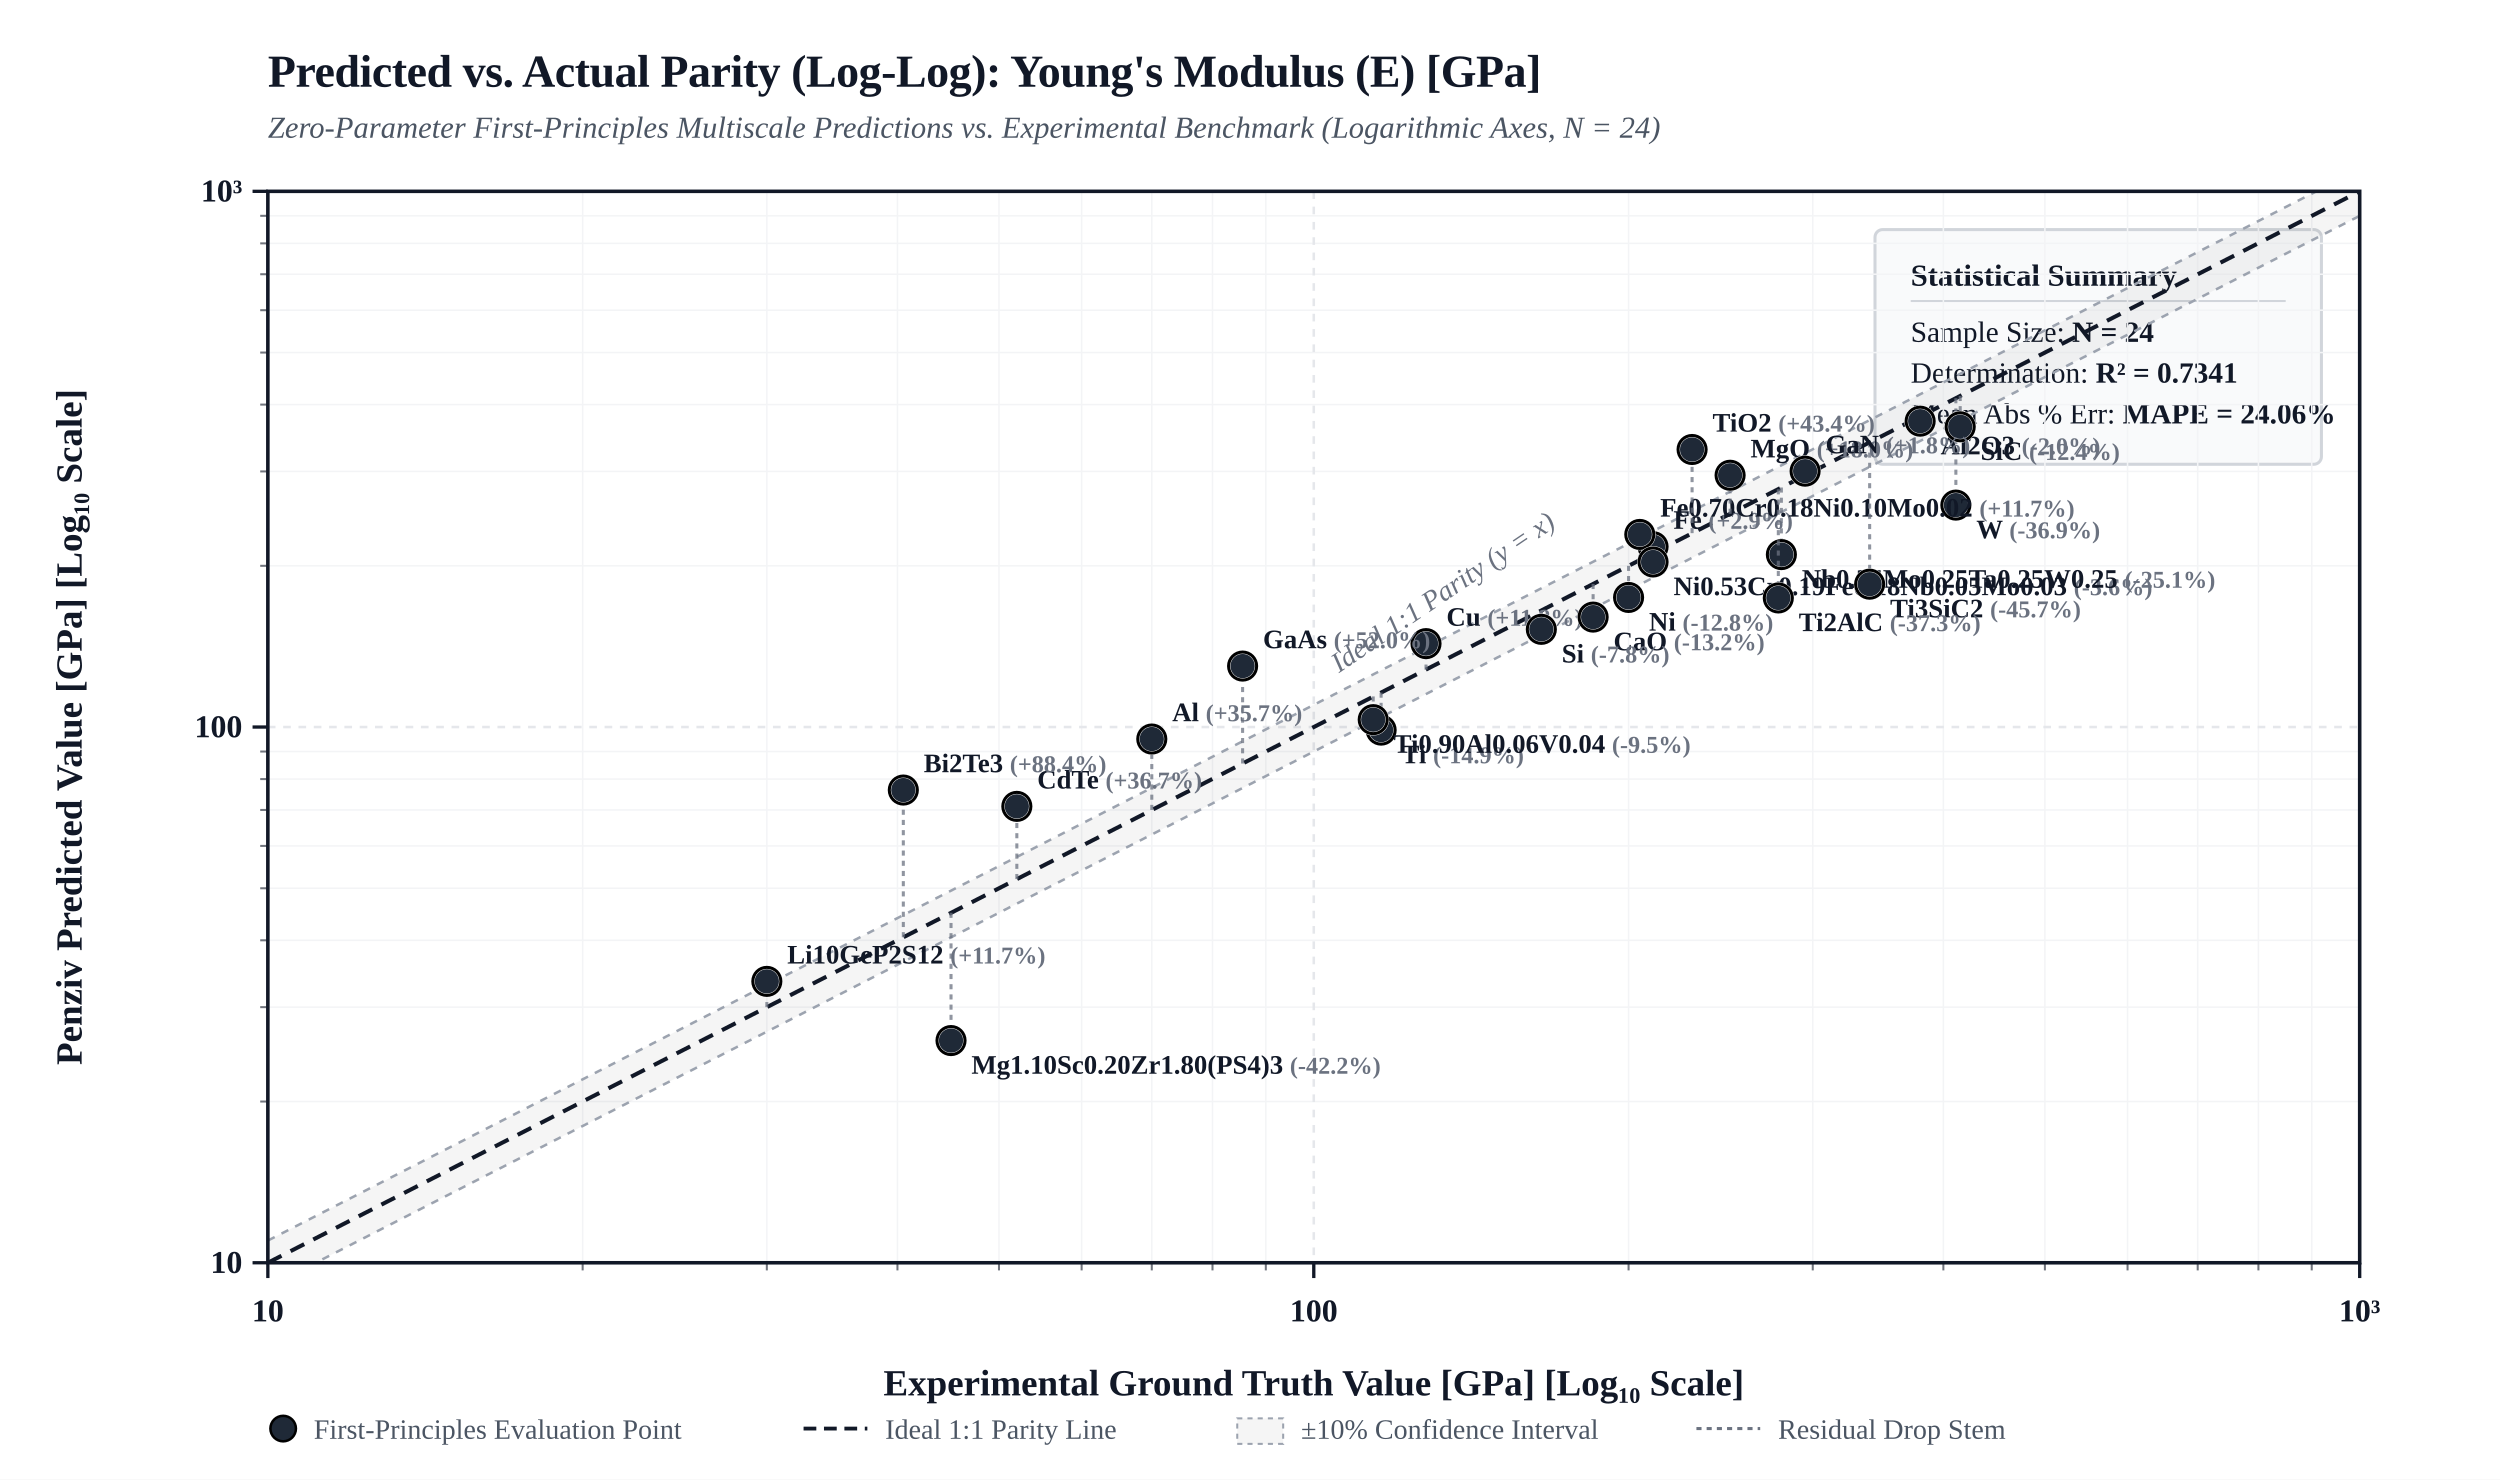
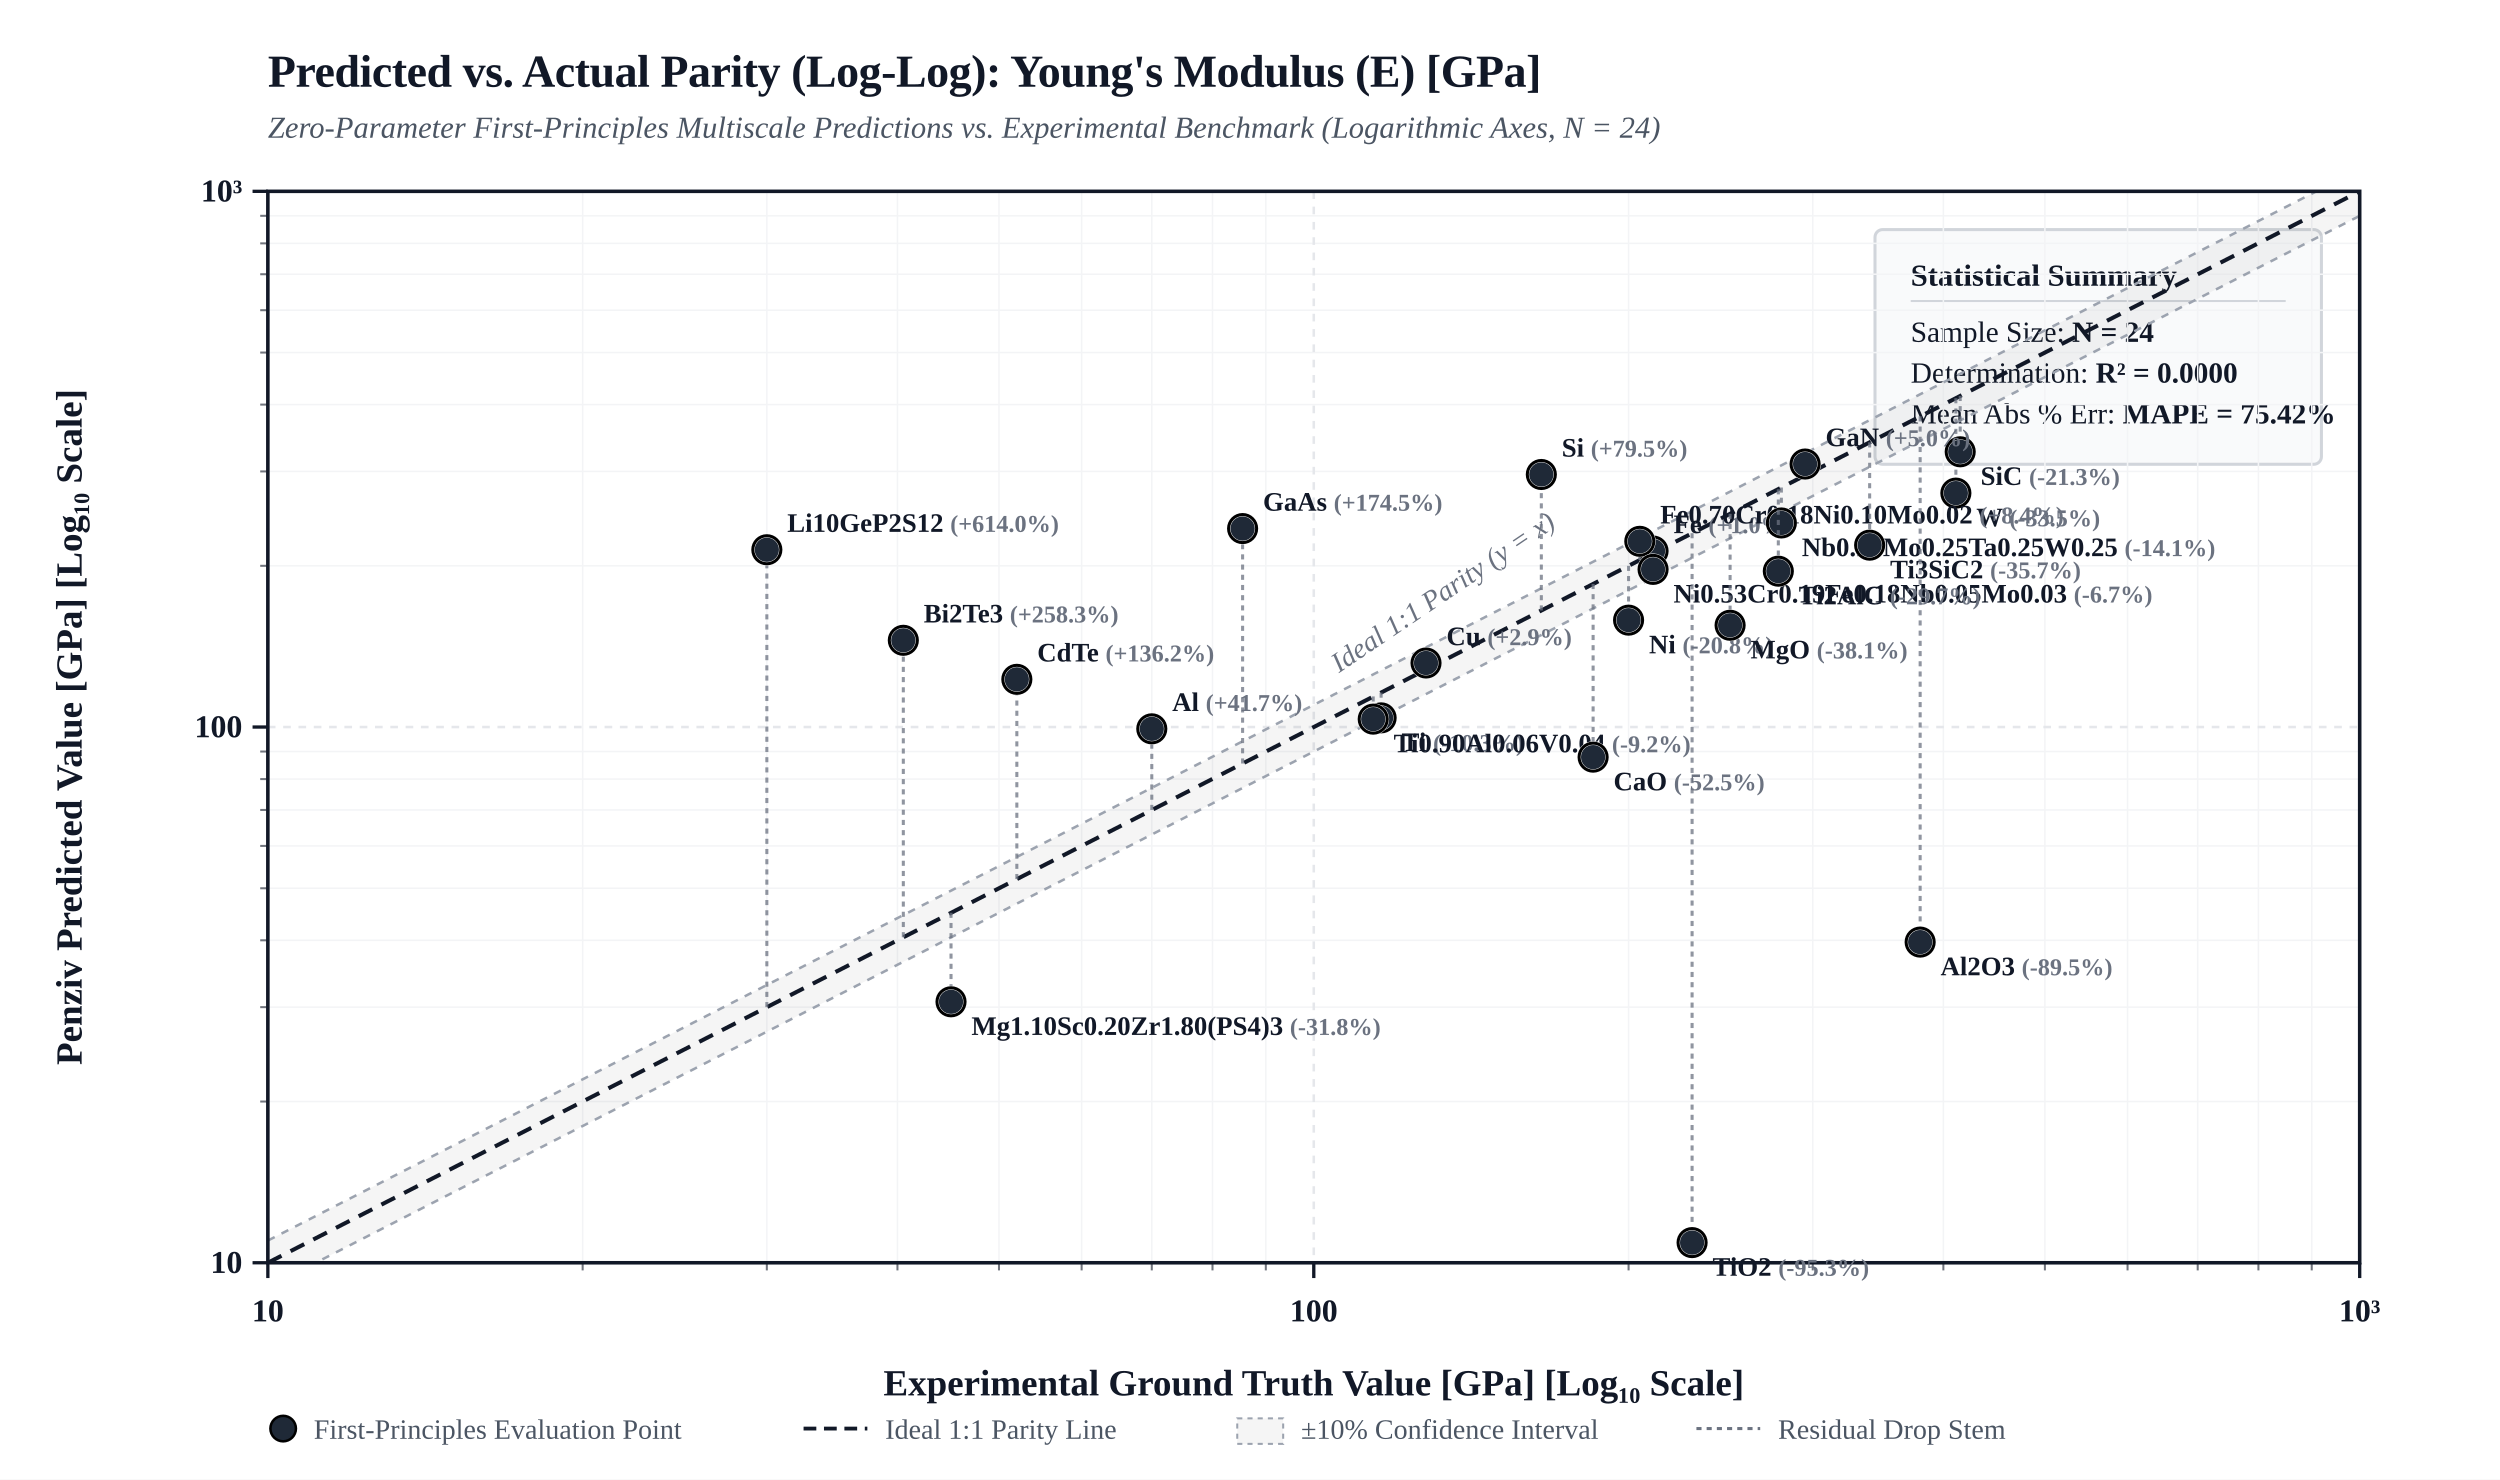
<svg xmlns="http://www.w3.org/2000/svg" viewBox="0 0 980 580" width="100%" height="auto" style="background-color: #FFFFFF; border: 1px solid #E5E7EB; border-radius: 4px; font-family: 'Times New Roman', Times, 'DejaVu Serif', 'TeX Gyre Termes', Georgia, serif;">
  <defs>
    <clipPath id="plotClip">
      <rect x="105" y="75" width="820" height="420" />
    </clipPath>
  </defs>
  <rect x="0" y="0" width="980" height="580" fill="#FFFFFF" />
  <text x="105" y="34" fill="#111827" font-size="18" font-weight="bold" letter-spacing="-0.01em">Predicted vs. Actual Parity (Log-Log): Young's Modulus (E) [GPa]</text>
  <text x="105" y="54" fill="#4B5563" font-size="12" font-style="italic">Zero-Parameter First-Principles Multiscale Predictions vs. Experimental Benchmark (Logarithmic Axes, N = 24)</text>
  <g transform="translate(735, 90)">
    <rect width="175" height="92" rx="3" fill="#F9FAFB" stroke="#D1D5DB" stroke-width="1.2" />
    <text x="14" y="22" fill="#111827" font-size="12" font-weight="bold">Statistical Summary</text>
    <line x1="14" y1="28" x2="161" y2="28" stroke="#D1D5DB" stroke-width="0.8" />
    <text x="14" y="44" fill="#111827" font-size="11.5">Sample Size: <tspan font-weight="bold">N = 24</tspan>
    </text>
-     <text x="14" y="60" fill="#111827" font-size="11.5">Determination: <tspan font-weight="bold">R² = 0.7341</tspan>
+     <text x="14" y="60" fill="#111827" font-size="11.5">Determination: <tspan font-weight="bold">R² = 0.0000</tspan>
    </text>
-     <text x="14" y="76" fill="#111827" font-size="11.5">Mean Abs % Err: <tspan font-weight="bold">MAPE = 24.06%</tspan>
+     <text x="14" y="76" fill="#111827" font-size="11.5">Mean Abs % Err: <tspan font-weight="bold">MAPE = 75.42%</tspan>
    </text>
  </g>
  <line x1="228.4" y1="75" x2="228.4" y2="495" stroke="#F3F4F6" stroke-width="0.6" />
  <line x1="105" y1="431.8" x2="925" y2="431.8" stroke="#F3F4F6" stroke-width="0.6" />
  <line x1="102" y1="431.8" x2="105" y2="431.8" stroke="#111827" stroke-width="0.8" opacity="0.6" />
  <line x1="228.4" y1="495" x2="228.4" y2="498" stroke="#111827" stroke-width="0.8" opacity="0.6" />
  <line x1="300.6" y1="75" x2="300.6" y2="495" stroke="#F3F4F6" stroke-width="0.6" />
  <line x1="105" y1="394.8" x2="925" y2="394.8" stroke="#F3F4F6" stroke-width="0.6" />
  <line x1="102" y1="394.8" x2="105" y2="394.8" stroke="#111827" stroke-width="0.8" opacity="0.6" />
  <line x1="300.6" y1="495" x2="300.6" y2="498" stroke="#111827" stroke-width="0.8" opacity="0.6" />
  <line x1="351.8" y1="75" x2="351.8" y2="495" stroke="#F3F4F6" stroke-width="0.6" />
  <line x1="105" y1="368.6" x2="925" y2="368.6" stroke="#F3F4F6" stroke-width="0.6" />
  <line x1="102" y1="368.6" x2="105" y2="368.6" stroke="#111827" stroke-width="0.8" opacity="0.6" />
  <line x1="351.8" y1="495" x2="351.8" y2="498" stroke="#111827" stroke-width="0.8" opacity="0.6" />
  <line x1="391.6" y1="75" x2="391.6" y2="495" stroke="#F3F4F6" stroke-width="0.6" />
  <line x1="105" y1="348.2" x2="925" y2="348.2" stroke="#F3F4F6" stroke-width="0.6" />
  <line x1="102" y1="348.2" x2="105" y2="348.2" stroke="#111827" stroke-width="0.8" opacity="0.6" />
  <line x1="391.6" y1="495" x2="391.6" y2="498" stroke="#111827" stroke-width="0.8" opacity="0.6" />
  <line x1="424.0" y1="75" x2="424.0" y2="495" stroke="#F3F4F6" stroke-width="0.6" />
  <line x1="105" y1="331.6" x2="925" y2="331.6" stroke="#F3F4F6" stroke-width="0.6" />
  <line x1="102" y1="331.6" x2="105" y2="331.6" stroke="#111827" stroke-width="0.8" opacity="0.6" />
  <line x1="424.0" y1="495" x2="424.0" y2="498" stroke="#111827" stroke-width="0.8" opacity="0.6" />
  <line x1="451.5" y1="75" x2="451.5" y2="495" stroke="#F3F4F6" stroke-width="0.6" />
  <line x1="105" y1="317.5" x2="925" y2="317.5" stroke="#F3F4F6" stroke-width="0.6" />
  <line x1="102" y1="317.5" x2="105" y2="317.5" stroke="#111827" stroke-width="0.8" opacity="0.6" />
  <line x1="451.5" y1="495" x2="451.5" y2="498" stroke="#111827" stroke-width="0.8" opacity="0.6" />
  <line x1="475.3" y1="75" x2="475.3" y2="495" stroke="#F3F4F6" stroke-width="0.6" />
  <line x1="105" y1="305.4" x2="925" y2="305.4" stroke="#F3F4F6" stroke-width="0.6" />
  <line x1="102" y1="305.4" x2="105" y2="305.4" stroke="#111827" stroke-width="0.8" opacity="0.6" />
  <line x1="475.3" y1="495" x2="475.3" y2="498" stroke="#111827" stroke-width="0.8" opacity="0.6" />
  <line x1="496.2" y1="75" x2="496.2" y2="495" stroke="#F3F4F6" stroke-width="0.6" />
  <line x1="105" y1="294.6" x2="925" y2="294.6" stroke="#F3F4F6" stroke-width="0.6" />
  <line x1="102" y1="294.6" x2="105" y2="294.6" stroke="#111827" stroke-width="0.8" opacity="0.6" />
  <line x1="496.2" y1="495" x2="496.2" y2="498" stroke="#111827" stroke-width="0.8" opacity="0.6" />
  <line x1="638.4" y1="75" x2="638.4" y2="495" stroke="#F3F4F6" stroke-width="0.6" />
  <line x1="105" y1="221.8" x2="925" y2="221.8" stroke="#F3F4F6" stroke-width="0.6" />
  <line x1="102" y1="221.8" x2="105" y2="221.8" stroke="#111827" stroke-width="0.8" opacity="0.6" />
  <line x1="638.4" y1="495" x2="638.4" y2="498" stroke="#111827" stroke-width="0.8" opacity="0.6" />
  <line x1="710.6" y1="75" x2="710.6" y2="495" stroke="#F3F4F6" stroke-width="0.6" />
  <line x1="105" y1="184.8" x2="925" y2="184.8" stroke="#F3F4F6" stroke-width="0.6" />
  <line x1="102" y1="184.8" x2="105" y2="184.8" stroke="#111827" stroke-width="0.8" opacity="0.6" />
  <line x1="710.6" y1="495" x2="710.6" y2="498" stroke="#111827" stroke-width="0.8" opacity="0.6" />
  <line x1="761.8" y1="75" x2="761.8" y2="495" stroke="#F3F4F6" stroke-width="0.6" />
  <line x1="105" y1="158.6" x2="925" y2="158.6" stroke="#F3F4F6" stroke-width="0.6" />
  <line x1="102" y1="158.6" x2="105" y2="158.6" stroke="#111827" stroke-width="0.8" opacity="0.6" />
  <line x1="761.8" y1="495" x2="761.8" y2="498" stroke="#111827" stroke-width="0.8" opacity="0.6" />
  <line x1="801.6" y1="75" x2="801.6" y2="495" stroke="#F3F4F6" stroke-width="0.6" />
  <line x1="105" y1="138.2" x2="925" y2="138.2" stroke="#F3F4F6" stroke-width="0.6" />
  <line x1="102" y1="138.2" x2="105" y2="138.2" stroke="#111827" stroke-width="0.8" opacity="0.6" />
  <line x1="801.6" y1="495" x2="801.6" y2="498" stroke="#111827" stroke-width="0.8" opacity="0.6" />
  <line x1="834.0" y1="75" x2="834.0" y2="495" stroke="#F3F4F6" stroke-width="0.6" />
  <line x1="105" y1="121.6" x2="925" y2="121.6" stroke="#F3F4F6" stroke-width="0.6" />
  <line x1="102" y1="121.6" x2="105" y2="121.6" stroke="#111827" stroke-width="0.8" opacity="0.6" />
  <line x1="834.0" y1="495" x2="834.0" y2="498" stroke="#111827" stroke-width="0.8" opacity="0.6" />
  <line x1="861.5" y1="75" x2="861.5" y2="495" stroke="#F3F4F6" stroke-width="0.6" />
  <line x1="105" y1="107.5" x2="925" y2="107.5" stroke="#F3F4F6" stroke-width="0.6" />
  <line x1="102" y1="107.5" x2="105" y2="107.5" stroke="#111827" stroke-width="0.8" opacity="0.6" />
  <line x1="861.5" y1="495" x2="861.5" y2="498" stroke="#111827" stroke-width="0.8" opacity="0.6" />
  <line x1="885.3" y1="75" x2="885.3" y2="495" stroke="#F3F4F6" stroke-width="0.6" />
  <line x1="105" y1="95.4" x2="925" y2="95.4" stroke="#F3F4F6" stroke-width="0.6" />
  <line x1="102" y1="95.4" x2="105" y2="95.4" stroke="#111827" stroke-width="0.8" opacity="0.6" />
  <line x1="885.3" y1="495" x2="885.3" y2="498" stroke="#111827" stroke-width="0.8" opacity="0.6" />
  <line x1="906.2" y1="75" x2="906.2" y2="495" stroke="#F3F4F6" stroke-width="0.6" />
  <line x1="105" y1="84.6" x2="925" y2="84.6" stroke="#F3F4F6" stroke-width="0.6" />
  <line x1="102" y1="84.6" x2="105" y2="84.6" stroke="#111827" stroke-width="0.8" opacity="0.6" />
  <line x1="906.2" y1="495" x2="906.2" y2="498" stroke="#111827" stroke-width="0.8" opacity="0.6" />
  <line x1="105.0" y1="75" x2="105.0" y2="495" stroke="#E5E7EB" stroke-width="1.0" stroke-dasharray="3,3" />
  <line x1="105" y1="495.0" x2="925" y2="495.0" stroke="#E5E7EB" stroke-width="1.0" stroke-dasharray="3,3" />
  <line x1="99" y1="495.0" x2="105" y2="495.0" stroke="#111827" stroke-width="1.3" />
  <text x="95" y="499.0" fill="#111827" font-size="12.5" font-weight="bold" text-anchor="end">10</text>
  <line x1="105.0" y1="495" x2="105.0" y2="501" stroke="#111827" stroke-width="1.3" />
  <text x="105.0" y="518.0" fill="#111827" font-size="12.5" font-weight="bold" text-anchor="middle">10</text>
  <line x1="515.0" y1="75" x2="515.0" y2="495" stroke="#E5E7EB" stroke-width="1.0" stroke-dasharray="3,3" />
  <line x1="105" y1="285.0" x2="925" y2="285.0" stroke="#E5E7EB" stroke-width="1.0" stroke-dasharray="3,3" />
  <line x1="99" y1="285.0" x2="105" y2="285.0" stroke="#111827" stroke-width="1.3" />
  <text x="95" y="289.0" fill="#111827" font-size="12.5" font-weight="bold" text-anchor="end">100</text>
  <line x1="515.0" y1="495" x2="515.0" y2="501" stroke="#111827" stroke-width="1.3" />
  <text x="515.0" y="518.0" fill="#111827" font-size="12.5" font-weight="bold" text-anchor="middle">100</text>
  <line x1="925.0" y1="75" x2="925.0" y2="495" stroke="#E5E7EB" stroke-width="1.0" stroke-dasharray="3,3" />
  <line x1="105" y1="75.0" x2="925" y2="75.0" stroke="#E5E7EB" stroke-width="1.0" stroke-dasharray="3,3" />
  <line x1="99" y1="75.0" x2="105" y2="75.0" stroke="#111827" stroke-width="1.3" />
  <text x="95" y="79.0" fill="#111827" font-size="12.5" font-weight="bold" text-anchor="end">10³</text>
  <line x1="925.0" y1="495" x2="925.0" y2="501" stroke="#111827" stroke-width="1.3" />
  <text x="925.0" y="518.0" fill="#111827" font-size="12.5" font-weight="bold" text-anchor="middle">10³</text>
  <polygon points="105.0,486.3 925.0,66.3 925.0,84.6 105.0,504.6" fill="rgba(0, 0, 0, 0.04)" clip-path="url(#plotClip)" />
  <line x1="105.0" y1="486.3" x2="925.0" y2="66.3" stroke="#9CA3AF" stroke-width="1.0" stroke-dasharray="3,3" clip-path="url(#plotClip)" />
  <line x1="105.0" y1="504.6" x2="925.0" y2="84.6" stroke="#9CA3AF" stroke-width="1.0" stroke-dasharray="3,3" clip-path="url(#plotClip)" />
  <line x1="105.0" y1="495.0" x2="925.0" y2="75.0" stroke="#111827" stroke-width="1.6" stroke-dasharray="6,4" clip-path="url(#plotClip)" />
  <text x="535.0" y="273.0" fill="#6B7280" font-size="11" font-style="italic" transform="rotate(-34 515.0 285.0)">Ideal 1:1 Parity (y = x)</text>
  <rect x="105" y="75" width="820" height="420" fill="none" stroke="#111827" stroke-width="1.4" />
  <text x="515.0" y="547.0" fill="#111827" font-size="14.5" font-weight="bold" text-anchor="middle">Experimental Ground Truth Value [GPa] [Log₁₀ Scale]</text>
  <text x="32" y="285.0" fill="#111827" font-size="14.5" font-weight="bold" text-anchor="middle" transform="rotate(-90 32 285.0)">Penziv Predicted Value [GPa] [Log₁₀ Scale]</text>
-   <line x1="559.0" y1="262.5" x2="559.0" y2="252.3" stroke="#6B7280" stroke-width="1.2" stroke-dasharray="2,2" opacity="0.75" clip-path="url(#plotClip)" />
-   <circle cx="559.0" cy="252.3" r="5.5" fill="#1F2937" stroke="#FFFFFF" stroke-width="1.5" />
-   <circle cx="559.0" cy="252.3" r="5.5" fill="none" stroke="#000000" stroke-width="1.2" />
-   <text x="567.0" y="245.3" fill="#111827" font-size="10.5" font-weight="600" text-anchor="start">Cu <tspan fill="#6B7280" font-size="9.5">(+11.8%)</tspan>
-   </text>
-   <line x1="451.5" y1="317.5" x2="451.5" y2="289.7" stroke="#6B7280" stroke-width="1.2" stroke-dasharray="2,2" opacity="0.75" clip-path="url(#plotClip)" />
-   <circle cx="451.5" cy="289.7" r="5.5" fill="#1F2937" stroke="#FFFFFF" stroke-width="1.5" />
-   <circle cx="451.5" cy="289.7" r="5.5" fill="none" stroke="#000000" stroke-width="1.2" />
-   <text x="459.5" y="282.7" fill="#111827" font-size="10.5" font-weight="600" text-anchor="start">Al <tspan fill="#6B7280" font-size="9.5">(+35.7%)</tspan>
-   </text>
-   <line x1="638.4" y1="221.8" x2="638.4" y2="234.2" stroke="#6B7280" stroke-width="1.2" stroke-dasharray="2,2" opacity="0.75" clip-path="url(#plotClip)" />
-   <circle cx="638.4" cy="234.2" r="5.5" fill="#1F2937" stroke="#FFFFFF" stroke-width="1.5" />
-   <circle cx="638.4" cy="234.2" r="5.5" fill="none" stroke="#000000" stroke-width="1.2" />
-   <text x="646.4" y="247.2" fill="#111827" font-size="10.5" font-weight="600" text-anchor="start">Ni <tspan fill="#6B7280" font-size="9.5">(-12.8%)</tspan>
-   </text>
-   <line x1="541.4" y1="271.5" x2="541.4" y2="286.2" stroke="#6B7280" stroke-width="1.2" stroke-dasharray="2,2" opacity="0.75" clip-path="url(#plotClip)" />
-   <circle cx="541.4" cy="286.2" r="5.5" fill="#1F2937" stroke="#FFFFFF" stroke-width="1.5" />
-   <circle cx="541.4" cy="286.2" r="5.5" fill="none" stroke="#000000" stroke-width="1.2" />
-   <text x="549.4" y="299.2" fill="#111827" font-size="10.5" font-weight="600" text-anchor="start">Ti <tspan fill="#6B7280" font-size="9.5">(-14.9%)</tspan>
-   </text>
-   <line x1="766.7" y1="156.1" x2="766.7" y2="198.0" stroke="#6B7280" stroke-width="1.2" stroke-dasharray="2,2" opacity="0.75" clip-path="url(#plotClip)" />
-   <circle cx="766.7" cy="198.0" r="5.5" fill="#1F2937" stroke="#FFFFFF" stroke-width="1.5" />
-   <circle cx="766.7" cy="198.0" r="5.5" fill="none" stroke="#000000" stroke-width="1.2" />
-   <text x="774.7" y="211.0" fill="#111827" font-size="10.5" font-weight="600" text-anchor="start">W <tspan fill="#6B7280" font-size="9.5">(-36.9%)</tspan>
-   </text>
-   <line x1="648.0" y1="216.9" x2="648.0" y2="214.3" stroke="#6B7280" stroke-width="1.2" stroke-dasharray="2,2" opacity="0.75" clip-path="url(#plotClip)" />
-   <circle cx="648.0" cy="214.3" r="5.5" fill="#1F2937" stroke="#FFFFFF" stroke-width="1.5" />
-   <circle cx="648.0" cy="214.3" r="5.5" fill="none" stroke="#000000" stroke-width="1.2" />
-   <text x="656.0" y="207.3" fill="#111827" font-size="10.5" font-weight="600" text-anchor="start">Fe <tspan fill="#6B7280" font-size="9.5">(+2.9%)</tspan>
-   </text>
-   <line x1="642.8" y1="219.5" x2="642.8" y2="209.5" stroke="#6B7280" stroke-width="1.2" stroke-dasharray="2,2" opacity="0.75" clip-path="url(#plotClip)" />
-   <circle cx="642.8" cy="209.5" r="5.5" fill="#1F2937" stroke="#FFFFFF" stroke-width="1.5" />
-   <circle cx="642.8" cy="209.5" r="5.5" fill="none" stroke="#000000" stroke-width="1.2" />
-   <text x="650.8" y="202.5" fill="#111827" font-size="10.5" font-weight="600" text-anchor="start">Fe0.70Cr0.18Ni0.10Mo0.02 <tspan fill="#6B7280" font-size="9.5">(+11.7%)</tspan>
-   </text>
-   <line x1="648.0" y1="216.9" x2="648.0" y2="220.3" stroke="#6B7280" stroke-width="1.2" stroke-dasharray="2,2" opacity="0.75" clip-path="url(#plotClip)" />
-   <circle cx="648.0" cy="220.3" r="5.5" fill="#1F2937" stroke="#FFFFFF" stroke-width="1.5" />
-   <circle cx="648.0" cy="220.3" r="5.5" fill="none" stroke="#000000" stroke-width="1.2" />
-   <text x="656.0" y="233.3" fill="#111827" font-size="10.5" font-weight="600" text-anchor="start">Ni0.53Cr0.19Fe0.18Nb0.05Mo0.03 <tspan fill="#6B7280" font-size="9.5">(-3.6%)</tspan>
-   </text>
-   <line x1="538.3" y1="273.0" x2="538.3" y2="282.1" stroke="#6B7280" stroke-width="1.2" stroke-dasharray="2,2" opacity="0.75" clip-path="url(#plotClip)" />
-   <circle cx="538.3" cy="282.1" r="5.5" fill="#1F2937" stroke="#FFFFFF" stroke-width="1.5" />
-   <circle cx="538.3" cy="282.1" r="5.5" fill="none" stroke="#000000" stroke-width="1.2" />
-   <text x="546.3" y="295.1" fill="#111827" font-size="10.5" font-weight="600" text-anchor="start">Ti0.90Al0.06V0.04 <tspan fill="#6B7280" font-size="9.5">(-9.5%)</tspan>
-   </text>
-   <line x1="698.3" y1="191.1" x2="698.3" y2="217.4" stroke="#6B7280" stroke-width="1.2" stroke-dasharray="2,2" opacity="0.75" clip-path="url(#plotClip)" />
-   <circle cx="698.3" cy="217.4" r="5.5" fill="#1F2937" stroke="#FFFFFF" stroke-width="1.5" />
-   <circle cx="698.3" cy="217.4" r="5.5" fill="none" stroke="#000000" stroke-width="1.2" />
-   <text x="706.3" y="230.4" fill="#111827" font-size="10.5" font-weight="600" text-anchor="start">Nb0.25Mo0.25Ta0.25W0.25 <tspan fill="#6B7280" font-size="9.5">(-25.1%)</tspan>
-   </text>
-   <line x1="732.9" y1="173.4" x2="732.9" y2="229.0" stroke="#6B7280" stroke-width="1.2" stroke-dasharray="2,2" opacity="0.75" clip-path="url(#plotClip)" />
-   <circle cx="732.9" cy="229.0" r="5.5" fill="#1F2937" stroke="#FFFFFF" stroke-width="1.5" />
-   <circle cx="732.9" cy="229.0" r="5.5" fill="none" stroke="#000000" stroke-width="1.2" />
-   <text x="740.9" y="242.0" fill="#111827" font-size="10.5" font-weight="600" text-anchor="start">Ti3SiC2 <tspan fill="#6B7280" font-size="9.5">(-45.7%)</tspan>
-   </text>
-   <line x1="697.1" y1="191.8" x2="697.1" y2="234.4" stroke="#6B7280" stroke-width="1.2" stroke-dasharray="2,2" opacity="0.75" clip-path="url(#plotClip)" />
-   <circle cx="697.1" cy="234.4" r="5.5" fill="#1F2937" stroke="#FFFFFF" stroke-width="1.5" />
-   <circle cx="697.1" cy="234.4" r="5.5" fill="none" stroke="#000000" stroke-width="1.2" />
-   <text x="705.1" y="247.4" fill="#111827" font-size="10.5" font-weight="600" text-anchor="start">Ti2AlC <tspan fill="#6B7280" font-size="9.5">(-37.3%)</tspan>
-   </text>
-   <line x1="624.5" y1="228.9" x2="624.5" y2="241.9" stroke="#6B7280" stroke-width="1.2" stroke-dasharray="2,2" opacity="0.75" clip-path="url(#plotClip)" />
-   <circle cx="624.5" cy="241.9" r="5.5" fill="#1F2937" stroke="#FFFFFF" stroke-width="1.5" />
-   <circle cx="624.5" cy="241.9" r="5.5" fill="none" stroke="#000000" stroke-width="1.2" />
-   <text x="632.5" y="254.9" fill="#111827" font-size="10.5" font-weight="600" text-anchor="start">CaO <tspan fill="#6B7280" font-size="9.5">(-13.2%)</tspan>
-   </text>
-   <line x1="678.2" y1="201.4" x2="678.2" y2="186.3" stroke="#6B7280" stroke-width="1.2" stroke-dasharray="2,2" opacity="0.75" clip-path="url(#plotClip)" />
-   <circle cx="678.2" cy="186.3" r="5.5" fill="#1F2937" stroke="#FFFFFF" stroke-width="1.5" />
-   <circle cx="678.2" cy="186.3" r="5.5" fill="none" stroke="#000000" stroke-width="1.2" />
-   <text x="686.2" y="179.3" fill="#111827" font-size="10.5" font-weight="600" text-anchor="start">MgO <tspan fill="#6B7280" font-size="9.5">(+18.0%)</tspan>
-   </text>
-   <line x1="752.7" y1="163.2" x2="752.7" y2="165.1" stroke="#6B7280" stroke-width="1.2" stroke-dasharray="2,2" opacity="0.75" clip-path="url(#plotClip)" />
-   <circle cx="752.7" cy="165.1" r="5.5" fill="#1F2937" stroke="#FFFFFF" stroke-width="1.5" />
-   <circle cx="752.7" cy="165.1" r="5.5" fill="none" stroke="#000000" stroke-width="1.2" />
-   <text x="760.7" y="178.1" fill="#111827" font-size="10.5" font-weight="600" text-anchor="start">Al2O3 <tspan fill="#6B7280" font-size="9.5">(-2.0%)</tspan>
-   </text>
-   <line x1="663.3" y1="209.0" x2="663.3" y2="176.2" stroke="#6B7280" stroke-width="1.2" stroke-dasharray="2,2" opacity="0.75" clip-path="url(#plotClip)" />
-   <circle cx="663.3" cy="176.2" r="5.5" fill="#1F2937" stroke="#FFFFFF" stroke-width="1.5" />
-   <circle cx="663.3" cy="176.2" r="5.5" fill="none" stroke="#000000" stroke-width="1.2" />
-   <text x="671.3" y="169.2" fill="#111827" font-size="10.5" font-weight="600" text-anchor="start">TiO2 <tspan fill="#6B7280" font-size="9.5">(+43.4%)</tspan>
-   </text>
-   <line x1="768.4" y1="155.2" x2="768.4" y2="167.3" stroke="#6B7280" stroke-width="1.2" stroke-dasharray="2,2" opacity="0.75" clip-path="url(#plotClip)" />
-   <circle cx="768.4" cy="167.3" r="5.5" fill="#1F2937" stroke="#FFFFFF" stroke-width="1.5" />
-   <circle cx="768.4" cy="167.3" r="5.5" fill="none" stroke="#000000" stroke-width="1.2" />
-   <text x="776.4" y="180.3" fill="#111827" font-size="10.5" font-weight="600" text-anchor="start">SiC <tspan fill="#6B7280" font-size="9.5">(-12.4%)</tspan>
-   </text>
-   <line x1="707.6" y1="186.3" x2="707.6" y2="184.7" stroke="#6B7280" stroke-width="1.2" stroke-dasharray="2,2" opacity="0.75" clip-path="url(#plotClip)" />
-   <circle cx="707.6" cy="184.7" r="5.5" fill="#1F2937" stroke="#FFFFFF" stroke-width="1.5" />
-   <circle cx="707.6" cy="184.7" r="5.5" fill="none" stroke="#000000" stroke-width="1.2" />
-   <text x="715.6" y="177.7" fill="#111827" font-size="10.5" font-weight="600" text-anchor="start">GaN <tspan fill="#6B7280" font-size="9.5">(+1.8%)</tspan>
-   </text>
-   <line x1="604.2" y1="239.3" x2="604.2" y2="246.7" stroke="#6B7280" stroke-width="1.2" stroke-dasharray="2,2" opacity="0.75" clip-path="url(#plotClip)" />
-   <circle cx="604.2" cy="246.7" r="5.5" fill="#1F2937" stroke="#FFFFFF" stroke-width="1.5" />
-   <circle cx="604.2" cy="246.7" r="5.5" fill="none" stroke="#000000" stroke-width="1.2" />
-   <text x="612.2" y="259.7" fill="#111827" font-size="10.5" font-weight="600" text-anchor="start">Si <tspan fill="#6B7280" font-size="9.5">(-7.8%)</tspan>
-   </text>
-   <line x1="487.1" y1="299.3" x2="487.1" y2="261.1" stroke="#6B7280" stroke-width="1.2" stroke-dasharray="2,2" opacity="0.75" clip-path="url(#plotClip)" />
-   <circle cx="487.1" cy="261.1" r="5.5" fill="#1F2937" stroke="#FFFFFF" stroke-width="1.5" />
-   <circle cx="487.1" cy="261.1" r="5.5" fill="none" stroke="#000000" stroke-width="1.2" />
-   <text x="495.1" y="254.1" fill="#111827" font-size="10.5" font-weight="600" text-anchor="start">GaAs <tspan fill="#6B7280" font-size="9.5">(+52.0%)</tspan>
-   </text>
-   <line x1="398.6" y1="344.6" x2="398.6" y2="316.1" stroke="#6B7280" stroke-width="1.2" stroke-dasharray="2,2" opacity="0.75" clip-path="url(#plotClip)" />
-   <circle cx="398.6" cy="316.1" r="5.5" fill="#1F2937" stroke="#FFFFFF" stroke-width="1.5" />
-   <circle cx="398.6" cy="316.1" r="5.5" fill="none" stroke="#000000" stroke-width="1.2" />
-   <text x="406.6" y="309.1" fill="#111827" font-size="10.5" font-weight="600" text-anchor="start">CdTe <tspan fill="#6B7280" font-size="9.5">(+36.7%)</tspan>
-   </text>
-   <line x1="354.1" y1="367.4" x2="354.1" y2="309.7" stroke="#6B7280" stroke-width="1.2" stroke-dasharray="2,2" opacity="0.75" clip-path="url(#plotClip)" />
-   <circle cx="354.1" cy="309.7" r="5.5" fill="#1F2937" stroke="#FFFFFF" stroke-width="1.5" />
-   <circle cx="354.1" cy="309.7" r="5.5" fill="none" stroke="#000000" stroke-width="1.2" />
-   <text x="362.1" y="302.7" fill="#111827" font-size="10.5" font-weight="600" text-anchor="start">Bi2Te3 <tspan fill="#6B7280" font-size="9.5">(+88.4%)</tspan>
-   </text>
-   <line x1="372.8" y1="357.8" x2="372.8" y2="407.9" stroke="#6B7280" stroke-width="1.2" stroke-dasharray="2,2" opacity="0.75" clip-path="url(#plotClip)" />
-   <circle cx="372.8" cy="407.9" r="5.5" fill="#1F2937" stroke="#FFFFFF" stroke-width="1.5" />
-   <circle cx="372.8" cy="407.9" r="5.5" fill="none" stroke="#000000" stroke-width="1.2" />
-   <text x="380.8" y="420.9" fill="#111827" font-size="10.5" font-weight="600" text-anchor="start">Mg1.10Sc0.20Zr1.80(PS4)3 <tspan fill="#6B7280" font-size="9.5">(-42.2%)</tspan>
-   </text>
-   <line x1="300.6" y1="394.8" x2="300.6" y2="384.7" stroke="#6B7280" stroke-width="1.2" stroke-dasharray="2,2" opacity="0.75" clip-path="url(#plotClip)" />
-   <circle cx="300.6" cy="384.7" r="5.5" fill="#1F2937" stroke="#FFFFFF" stroke-width="1.5" />
-   <circle cx="300.6" cy="384.7" r="5.5" fill="none" stroke="#000000" stroke-width="1.2" />
-   <text x="308.6" y="377.7" fill="#111827" font-size="10.5" font-weight="600" text-anchor="start">Li10GeP2S12 <tspan fill="#6B7280" font-size="9.5">(+11.7%)</tspan>
+   <line x1="559.0" y1="262.5" x2="559.0" y2="259.9" stroke="#6B7280" stroke-width="1.2" stroke-dasharray="2,2" opacity="0.75" clip-path="url(#plotClip)" />
+   <circle cx="559.0" cy="259.9" r="5.5" fill="#1F2937" stroke="#FFFFFF" stroke-width="1.5" />
+   <circle cx="559.0" cy="259.9" r="5.5" fill="none" stroke="#000000" stroke-width="1.2" />
+   <text x="567.0" y="252.9" fill="#111827" font-size="10.5" font-weight="600" text-anchor="start">Cu <tspan fill="#6B7280" font-size="9.5">(+2.9%)</tspan>
+   </text>
+   <line x1="451.5" y1="317.5" x2="451.5" y2="285.7" stroke="#6B7280" stroke-width="1.2" stroke-dasharray="2,2" opacity="0.75" clip-path="url(#plotClip)" />
+   <circle cx="451.5" cy="285.7" r="5.5" fill="#1F2937" stroke="#FFFFFF" stroke-width="1.5" />
+   <circle cx="451.5" cy="285.7" r="5.5" fill="none" stroke="#000000" stroke-width="1.2" />
+   <text x="459.5" y="278.7" fill="#111827" font-size="10.5" font-weight="600" text-anchor="start">Al <tspan fill="#6B7280" font-size="9.5">(+41.7%)</tspan>
+   </text>
+   <line x1="638.4" y1="221.8" x2="638.4" y2="243.1" stroke="#6B7280" stroke-width="1.2" stroke-dasharray="2,2" opacity="0.75" clip-path="url(#plotClip)" />
+   <circle cx="638.4" cy="243.1" r="5.5" fill="#1F2937" stroke="#FFFFFF" stroke-width="1.5" />
+   <circle cx="638.4" cy="243.1" r="5.5" fill="none" stroke="#000000" stroke-width="1.2" />
+   <text x="646.4" y="256.1" fill="#111827" font-size="10.5" font-weight="600" text-anchor="start">Ni <tspan fill="#6B7280" font-size="9.5">(-20.8%)</tspan>
+   </text>
+   <line x1="541.4" y1="271.5" x2="541.4" y2="281.4" stroke="#6B7280" stroke-width="1.2" stroke-dasharray="2,2" opacity="0.75" clip-path="url(#plotClip)" />
+   <circle cx="541.4" cy="281.4" r="5.5" fill="#1F2937" stroke="#FFFFFF" stroke-width="1.5" />
+   <circle cx="541.4" cy="281.4" r="5.5" fill="none" stroke="#000000" stroke-width="1.2" />
+   <text x="549.4" y="294.4" fill="#111827" font-size="10.5" font-weight="600" text-anchor="start">Ti <tspan fill="#6B7280" font-size="9.5">(-10.3%)</tspan>
+   </text>
+   <line x1="766.7" y1="156.1" x2="766.7" y2="193.3" stroke="#6B7280" stroke-width="1.2" stroke-dasharray="2,2" opacity="0.75" clip-path="url(#plotClip)" />
+   <circle cx="766.7" cy="193.3" r="5.5" fill="#1F2937" stroke="#FFFFFF" stroke-width="1.5" />
+   <circle cx="766.7" cy="193.3" r="5.5" fill="none" stroke="#000000" stroke-width="1.2" />
+   <text x="774.7" y="206.3" fill="#111827" font-size="10.5" font-weight="600" text-anchor="start">W <tspan fill="#6B7280" font-size="9.5">(-33.5%)</tspan>
+   </text>
+   <line x1="648.0" y1="216.9" x2="648.0" y2="216.0" stroke="#6B7280" stroke-width="1.2" stroke-dasharray="2,2" opacity="0.75" clip-path="url(#plotClip)" />
+   <circle cx="648.0" cy="216.0" r="5.5" fill="#1F2937" stroke="#FFFFFF" stroke-width="1.5" />
+   <circle cx="648.0" cy="216.0" r="5.5" fill="none" stroke="#000000" stroke-width="1.2" />
+   <text x="656.0" y="209.0" fill="#111827" font-size="10.5" font-weight="600" text-anchor="start">Fe <tspan fill="#6B7280" font-size="9.5">(+1.0%)</tspan>
+   </text>
+   <line x1="642.8" y1="219.5" x2="642.8" y2="212.2" stroke="#6B7280" stroke-width="1.2" stroke-dasharray="2,2" opacity="0.75" clip-path="url(#plotClip)" />
+   <circle cx="642.8" cy="212.2" r="5.5" fill="#1F2937" stroke="#FFFFFF" stroke-width="1.5" />
+   <circle cx="642.8" cy="212.2" r="5.5" fill="none" stroke="#000000" stroke-width="1.2" />
+   <text x="650.8" y="205.2" fill="#111827" font-size="10.5" font-weight="600" text-anchor="start">Fe0.70Cr0.18Ni0.10Mo0.02 <tspan fill="#6B7280" font-size="9.5">(+8.4%)</tspan>
+   </text>
+   <line x1="648.0" y1="216.9" x2="648.0" y2="223.2" stroke="#6B7280" stroke-width="1.2" stroke-dasharray="2,2" opacity="0.75" clip-path="url(#plotClip)" />
+   <circle cx="648.0" cy="223.2" r="5.5" fill="#1F2937" stroke="#FFFFFF" stroke-width="1.5" />
+   <circle cx="648.0" cy="223.2" r="5.5" fill="none" stroke="#000000" stroke-width="1.2" />
+   <text x="656.0" y="236.2" fill="#111827" font-size="10.5" font-weight="600" text-anchor="start">Ni0.53Cr0.19Fe0.18Nb0.05Mo0.03 <tspan fill="#6B7280" font-size="9.5">(-6.7%)</tspan>
+   </text>
+   <line x1="538.3" y1="273.0" x2="538.3" y2="281.9" stroke="#6B7280" stroke-width="1.2" stroke-dasharray="2,2" opacity="0.75" clip-path="url(#plotClip)" />
+   <circle cx="538.3" cy="281.9" r="5.5" fill="#1F2937" stroke="#FFFFFF" stroke-width="1.5" />
+   <circle cx="538.3" cy="281.9" r="5.5" fill="none" stroke="#000000" stroke-width="1.2" />
+   <text x="546.3" y="294.9" fill="#111827" font-size="10.5" font-weight="600" text-anchor="start">Ti0.90Al0.06V0.04 <tspan fill="#6B7280" font-size="9.5">(-9.2%)</tspan>
+   </text>
+   <line x1="698.3" y1="191.1" x2="698.3" y2="205.0" stroke="#6B7280" stroke-width="1.2" stroke-dasharray="2,2" opacity="0.75" clip-path="url(#plotClip)" />
+   <circle cx="698.3" cy="205.0" r="5.5" fill="#1F2937" stroke="#FFFFFF" stroke-width="1.5" />
+   <circle cx="698.3" cy="205.0" r="5.5" fill="none" stroke="#000000" stroke-width="1.2" />
+   <text x="706.3" y="218.0" fill="#111827" font-size="10.5" font-weight="600" text-anchor="start">Nb0.25Mo0.25Ta0.25W0.25 <tspan fill="#6B7280" font-size="9.5">(-14.1%)</tspan>
+   </text>
+   <line x1="732.9" y1="173.4" x2="732.9" y2="213.7" stroke="#6B7280" stroke-width="1.2" stroke-dasharray="2,2" opacity="0.75" clip-path="url(#plotClip)" />
+   <circle cx="732.9" cy="213.7" r="5.5" fill="#1F2937" stroke="#FFFFFF" stroke-width="1.5" />
+   <circle cx="732.9" cy="213.7" r="5.5" fill="none" stroke="#000000" stroke-width="1.2" />
+   <text x="740.9" y="226.7" fill="#111827" font-size="10.5" font-weight="600" text-anchor="start">Ti3SiC2 <tspan fill="#6B7280" font-size="9.5">(-35.7%)</tspan>
+   </text>
+   <line x1="697.1" y1="191.8" x2="697.1" y2="223.9" stroke="#6B7280" stroke-width="1.2" stroke-dasharray="2,2" opacity="0.75" clip-path="url(#plotClip)" />
+   <circle cx="697.1" cy="223.9" r="5.5" fill="#1F2937" stroke="#FFFFFF" stroke-width="1.5" />
+   <circle cx="697.1" cy="223.9" r="5.5" fill="none" stroke="#000000" stroke-width="1.2" />
+   <text x="705.1" y="236.9" fill="#111827" font-size="10.5" font-weight="600" text-anchor="start">Ti2AlC <tspan fill="#6B7280" font-size="9.5">(-29.7%)</tspan>
+   </text>
+   <line x1="624.5" y1="228.9" x2="624.5" y2="296.8" stroke="#6B7280" stroke-width="1.2" stroke-dasharray="2,2" opacity="0.75" clip-path="url(#plotClip)" />
+   <circle cx="624.5" cy="296.8" r="5.5" fill="#1F2937" stroke="#FFFFFF" stroke-width="1.5" />
+   <circle cx="624.5" cy="296.8" r="5.5" fill="none" stroke="#000000" stroke-width="1.2" />
+   <text x="632.5" y="309.8" fill="#111827" font-size="10.5" font-weight="600" text-anchor="start">CaO <tspan fill="#6B7280" font-size="9.5">(-52.5%)</tspan>
+   </text>
+   <line x1="678.2" y1="201.4" x2="678.2" y2="245.1" stroke="#6B7280" stroke-width="1.2" stroke-dasharray="2,2" opacity="0.75" clip-path="url(#plotClip)" />
+   <circle cx="678.2" cy="245.1" r="5.5" fill="#1F2937" stroke="#FFFFFF" stroke-width="1.5" />
+   <circle cx="678.2" cy="245.1" r="5.5" fill="none" stroke="#000000" stroke-width="1.2" />
+   <text x="686.2" y="258.1" fill="#111827" font-size="10.5" font-weight="600" text-anchor="start">MgO <tspan fill="#6B7280" font-size="9.5">(-38.1%)</tspan>
+   </text>
+   <line x1="752.7" y1="163.2" x2="752.7" y2="369.3" stroke="#6B7280" stroke-width="1.2" stroke-dasharray="2,2" opacity="0.75" clip-path="url(#plotClip)" />
+   <circle cx="752.7" cy="369.3" r="5.5" fill="#1F2937" stroke="#FFFFFF" stroke-width="1.5" />
+   <circle cx="752.7" cy="369.3" r="5.5" fill="none" stroke="#000000" stroke-width="1.2" />
+   <text x="760.7" y="382.3" fill="#111827" font-size="10.5" font-weight="600" text-anchor="start">Al2O3 <tspan fill="#6B7280" font-size="9.5">(-89.5%)</tspan>
+   </text>
+   <line x1="663.3" y1="209.0" x2="663.3" y2="487.1" stroke="#6B7280" stroke-width="1.2" stroke-dasharray="2,2" opacity="0.75" clip-path="url(#plotClip)" />
+   <circle cx="663.3" cy="487.1" r="5.5" fill="#1F2937" stroke="#FFFFFF" stroke-width="1.5" />
+   <circle cx="663.3" cy="487.1" r="5.5" fill="none" stroke="#000000" stroke-width="1.2" />
+   <text x="671.3" y="500.1" fill="#111827" font-size="10.5" font-weight="600" text-anchor="start">TiO2 <tspan fill="#6B7280" font-size="9.5">(-95.3%)</tspan>
+   </text>
+   <line x1="768.4" y1="155.2" x2="768.4" y2="177.1" stroke="#6B7280" stroke-width="1.2" stroke-dasharray="2,2" opacity="0.75" clip-path="url(#plotClip)" />
+   <circle cx="768.4" cy="177.1" r="5.5" fill="#1F2937" stroke="#FFFFFF" stroke-width="1.5" />
+   <circle cx="768.4" cy="177.1" r="5.5" fill="none" stroke="#000000" stroke-width="1.2" />
+   <text x="776.4" y="190.1" fill="#111827" font-size="10.5" font-weight="600" text-anchor="start">SiC <tspan fill="#6B7280" font-size="9.5">(-21.3%)</tspan>
+   </text>
+   <line x1="707.6" y1="186.3" x2="707.6" y2="181.9" stroke="#6B7280" stroke-width="1.2" stroke-dasharray="2,2" opacity="0.75" clip-path="url(#plotClip)" />
+   <circle cx="707.6" cy="181.9" r="5.5" fill="#1F2937" stroke="#FFFFFF" stroke-width="1.5" />
+   <circle cx="707.6" cy="181.9" r="5.5" fill="none" stroke="#000000" stroke-width="1.2" />
+   <text x="715.6" y="174.9" fill="#111827" font-size="10.5" font-weight="600" text-anchor="start">GaN <tspan fill="#6B7280" font-size="9.5">(+5.0%)</tspan>
+   </text>
+   <line x1="604.2" y1="239.3" x2="604.2" y2="186.0" stroke="#6B7280" stroke-width="1.2" stroke-dasharray="2,2" opacity="0.75" clip-path="url(#plotClip)" />
+   <circle cx="604.2" cy="186.0" r="5.5" fill="#1F2937" stroke="#FFFFFF" stroke-width="1.5" />
+   <circle cx="604.2" cy="186.0" r="5.5" fill="none" stroke="#000000" stroke-width="1.2" />
+   <text x="612.2" y="179.0" fill="#111827" font-size="10.5" font-weight="600" text-anchor="start">Si <tspan fill="#6B7280" font-size="9.5">(+79.5%)</tspan>
+   </text>
+   <line x1="487.1" y1="299.3" x2="487.1" y2="207.2" stroke="#6B7280" stroke-width="1.2" stroke-dasharray="2,2" opacity="0.75" clip-path="url(#plotClip)" />
+   <circle cx="487.1" cy="207.2" r="5.5" fill="#1F2937" stroke="#FFFFFF" stroke-width="1.5" />
+   <circle cx="487.1" cy="207.2" r="5.5" fill="none" stroke="#000000" stroke-width="1.2" />
+   <text x="495.1" y="200.2" fill="#111827" font-size="10.5" font-weight="600" text-anchor="start">GaAs <tspan fill="#6B7280" font-size="9.5">(+174.5%)</tspan>
+   </text>
+   <line x1="398.6" y1="344.6" x2="398.6" y2="266.3" stroke="#6B7280" stroke-width="1.2" stroke-dasharray="2,2" opacity="0.75" clip-path="url(#plotClip)" />
+   <circle cx="398.6" cy="266.3" r="5.5" fill="#1F2937" stroke="#FFFFFF" stroke-width="1.5" />
+   <circle cx="398.6" cy="266.3" r="5.5" fill="none" stroke="#000000" stroke-width="1.2" />
+   <text x="406.6" y="259.3" fill="#111827" font-size="10.5" font-weight="600" text-anchor="start">CdTe <tspan fill="#6B7280" font-size="9.5">(+136.2%)</tspan>
+   </text>
+   <line x1="354.1" y1="367.4" x2="354.1" y2="251.0" stroke="#6B7280" stroke-width="1.2" stroke-dasharray="2,2" opacity="0.75" clip-path="url(#plotClip)" />
+   <circle cx="354.1" cy="251.0" r="5.5" fill="#1F2937" stroke="#FFFFFF" stroke-width="1.5" />
+   <circle cx="354.1" cy="251.0" r="5.5" fill="none" stroke="#000000" stroke-width="1.2" />
+   <text x="362.1" y="244.0" fill="#111827" font-size="10.5" font-weight="600" text-anchor="start">Bi2Te3 <tspan fill="#6B7280" font-size="9.5">(+258.3%)</tspan>
+   </text>
+   <line x1="372.8" y1="357.8" x2="372.8" y2="392.7" stroke="#6B7280" stroke-width="1.2" stroke-dasharray="2,2" opacity="0.75" clip-path="url(#plotClip)" />
+   <circle cx="372.8" cy="392.7" r="5.5" fill="#1F2937" stroke="#FFFFFF" stroke-width="1.5" />
+   <circle cx="372.8" cy="392.7" r="5.5" fill="none" stroke="#000000" stroke-width="1.2" />
+   <text x="380.8" y="405.7" fill="#111827" font-size="10.5" font-weight="600" text-anchor="start">Mg1.10Sc0.20Zr1.80(PS4)3 <tspan fill="#6B7280" font-size="9.5">(-31.8%)</tspan>
+   </text>
+   <line x1="300.6" y1="394.8" x2="300.6" y2="215.5" stroke="#6B7280" stroke-width="1.2" stroke-dasharray="2,2" opacity="0.75" clip-path="url(#plotClip)" />
+   <circle cx="300.6" cy="215.5" r="5.5" fill="#1F2937" stroke="#FFFFFF" stroke-width="1.5" />
+   <circle cx="300.6" cy="215.5" r="5.5" fill="none" stroke="#000000" stroke-width="1.2" />
+   <text x="308.6" y="208.5" fill="#111827" font-size="10.5" font-weight="600" text-anchor="start">Li10GeP2S12 <tspan fill="#6B7280" font-size="9.5">(+614.0%)</tspan>
  </text>
  <g transform="translate(105, 564)" font-size="11" fill="#4B5563">
    <circle cx="6" cy="-4" r="5" fill="#1F2937" stroke="#000000" stroke-width="1.0" />
    <text x="18" y="0">First-Principles Evaluation Point</text>
    <line x1="210" y1="-4" x2="235" y2="-4" stroke="#111827" stroke-dasharray="5,3" stroke-width="1.5" />
    <text x="242" y="0">Ideal 1:1 Parity Line</text>
    <rect x="380" y="-8" width="18" height="10" fill="rgba(0, 0, 0, 0.04)" stroke="#9CA3AF" stroke-dasharray="2,2" stroke-width="0.8" />
    <text x="405" y="0">±10% Confidence Interval</text>
    <line x1="560" y1="-4" x2="585" y2="-4" stroke="#6B7280" stroke-dasharray="2,2" stroke-width="1.2" />
    <text x="592" y="0">Residual Drop Stem</text>
  </g>
</svg>
